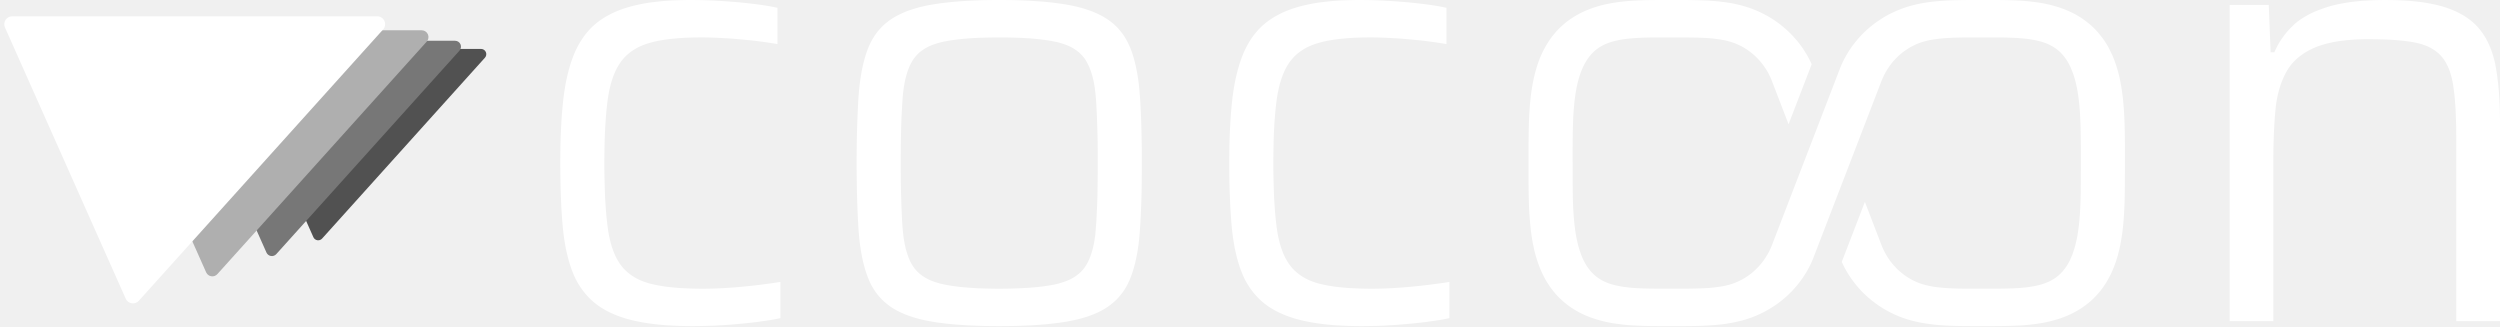
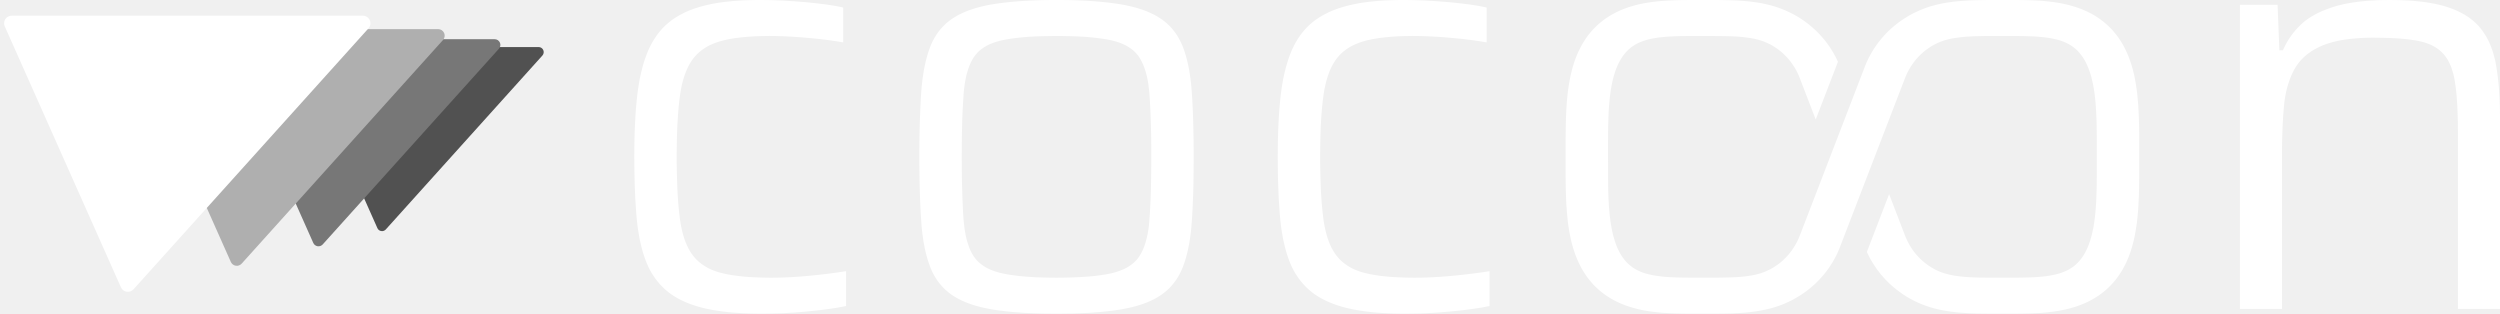
- <svg xmlns="http://www.w3.org/2000/svg" viewBox="-833.341 -518.000 4032.204 526.000">
-   <g transform="translate(277.386 -333.900) scale(0.637023)">
-     <path d="M -515.787 -142.888 A 13.333 13.333 0 0 0 -525.696 -165.143 L -1141.884 -165.143 A 13.333 13.333 0 0 0 -1154.064 -146.387 L -950.187 311.530 A 13.333 13.333 0 0 0 -928.098 315.029 Z" fill="#515151" />
-     <path d="M -580.261 -160.749 A 15.000 15.000 0 0 0 -591.408 -185.786 L -1284.619 -185.786 A 15.000 15.000 0 0 0 -1298.323 -164.685 L -1068.960 350.471 A 15.000 15.000 0 0 0 -1044.110 354.407 Z" fill="#777777" />
-     <path d="M -663.155 -183.713 A 17.143 17.143 0 0 0 -675.895 -212.327 L -1468.136 -212.327 A 17.143 17.143 0 0 0 -1483.797 -188.212 L -1221.669 400.539 A 17.143 17.143 0 0 0 -1193.268 405.037 Z" fill="#AFAFAF" />
-     <path d="M -773.681 -214.332 A 20.000 20.000 0 0 0 -788.544 -247.715 L -1712.826 -247.715 A 20.000 20.000 0 0 0 -1731.097 -219.580 L -1425.280 467.295 A 20.000 20.000 0 0 0 -1392.146 472.543 Z" fill="#FFFFFF" />
+ <svg xmlns="http://www.w3.org/2000/svg" viewBox="-993.316 -518.000 4192.179 526.000">
+   <g transform="translate(499.624 -333.900) scale(0.637023)">
+     <path d="M -915.787 -142.888 A 13.333 13.333 0 0 0 -925.696 -165.143 L -1541.884 -165.143 A 13.333 13.333 0 0 0 -1554.064 -146.387 L -1350.187 311.530 A 13.333 13.333 0 0 0 -1328.098 315.029 Z" fill="#515151" />
+     <path d="M -1030.261 -160.749 A 15.000 15.000 0 0 0 -1041.408 -185.786 L -1734.619 -185.786 A 15.000 15.000 0 0 0 -1748.323 -164.685 L -1518.960 350.471 A 15.000 15.000 0 0 0 -1494.110 354.407 Z" fill="#777777" />
+     <path d="M -1177.441 -183.713 A 17.143 17.143 0 0 0 -1190.180 -212.327 L -1982.422 -212.327 A 17.143 17.143 0 0 0 -1998.083 -188.212 L -1735.954 400.539 A 17.143 17.143 0 0 0 -1707.554 405.037 Z" fill="#AFAFAF" />
+     <path d="M -1373.681 -214.332 A 20.000 20.000 0 0 0 -1388.544 -247.715 L -2312.826 -247.715 A 20.000 20.000 0 0 0 -2331.097 -219.580 L -2025.280 467.295 A 20.000 20.000 0 0 0 -1992.146 472.543 Z" fill="#FFFFFF" />
  </g>
  <path d="M 283.7 8.0 L 273.6 7.9 L 263.8 7.7 L 254.3 7.3 L 245.1 6.8 L 236.2 6.2 L 227.6 5.4 L 219.3 4.4 L 211.3 3.3 L 203.6 2.1 L 196.2 0.7 L 189.1 -0.8 L 182.3 -2.5 L 175.8 -4.3 L 169.5 -6.3 L 163.4 -8.5 L 157.6 -10.8 L 152.0 -13.3 L 146.6 -15.9 L 141.5 -18.7 L 136.7 -21.6 L 132.0 -24.7 L 127.6 -28.0 L 123.5 -31.4 L 119.5 -35.0 L 115.8 -38.7 L 112.2 -42.6 L 108.8 -46.7 L 105.5 -51.0 L 102.5 -55.4 L 99.6 -59.9 L 96.9 -64.6 L 94.4 -69.5 L 92.1 -74.6 L 91.0 -77.2 L 88.9 -82.5 L 86.1 -90.7 L 84.3 -96.5 L 82.7 -102.4 L 80.5 -111.7 L 79.1 -118.0 L 77.4 -128.0 L 76.3 -134.8 L 75.4 -141.9 L 74.6 -149.1 L 73.6 -160.2 L 72.8 -171.8 L 72.0 -183.8 L 71.5 -196.3 L 71.0 -209.1 L 70.6 -226.9 L 70.4 -240.7 L 70.3 -255.0 L 70.4 -269.9 L 70.6 -284.4 L 71.0 -298.4 L 71.6 -311.8 L 72.3 -324.8 L 73.2 -337.2 L 74.3 -349.1 L 75.5 -360.5 L 76.5 -367.9 L 78.2 -378.6 L 79.4 -385.5 L 81.6 -395.5 L 84.0 -405.1 L 85.7 -411.3 L 87.6 -417.3 L 90.7 -425.9 L 94.0 -434.1 L 95.2 -436.7 L 97.7 -441.8 L 99.0 -444.3 L 101.8 -449.2 L 103.2 -451.5 L 106.2 -456.1 L 109.3 -460.5 L 112.6 -464.7 L 114.3 -466.7 L 117.8 -470.7 L 121.5 -474.4 L 123.4 -476.2 L 127.3 -479.6 L 129.4 -481.3 L 133.5 -484.5 L 135.7 -486.0 L 140.2 -489.0 L 144.9 -491.8 L 147.3 -493.1 L 152.3 -495.7 L 154.8 -497.0 L 160.1 -499.4 L 165.6 -501.6 L 171.3 -503.7 L 174.2 -504.6 L 180.2 -506.5 L 189.5 -509.0 L 199.4 -511.2 L 206.2 -512.5 L 213.4 -513.7 L 224.6 -515.1 L 236.3 -516.3 L 244.5 -516.9 L 252.9 -517.4 L 266.0 -517.8 L 275.0 -518.0 L 282.8 -518.0 L 292.2 -517.9 L 301.8 -517.7 L 318.1 -517.1 L 328.0 -516.5 L 338.0 -515.9 L 348.1 -515.1 L 358.4 -514.3 L 374.6 -512.6 L 383.8 -511.5 L 392.5 -510.4 L 406.0 -508.3 L 413.5 -506.9 L 420.6 -505.4 L 420.6 -446.9 L 409.1 -448.8 L 396.8 -450.6 L 380.8 -452.6 L 366.4 -454.0 L 348.5 -455.6 L 334.1 -456.5 L 320.3 -457.2 L 307.0 -457.6 L 296.8 -457.7 L 283.9 -457.5 L 271.7 -457.1 L 260.1 -456.3 L 249.2 -455.3 L 239.0 -454.0 L 229.4 -452.4 L 220.6 -450.5 L 215.1 -449.0 L 212.4 -448.2 L 207.2 -446.5 L 202.3 -444.6 L 197.6 -442.5 L 195.3 -441.4 L 193.1 -440.2 L 188.9 -437.7 L 184.9 -435.0 L 181.1 -432.1 L 179.3 -430.6 L 175.8 -427.4 L 172.6 -424.0 L 169.6 -420.4 L 168.2 -418.5 L 165.5 -414.6 L 164.2 -412.5 L 161.7 -408.2 L 159.4 -403.5 L 157.3 -398.7 L 156.3 -396.1 L 155.3 -393.5 L 153.5 -388.1 L 151.8 -382.4 L 150.3 -376.5 L 149.0 -370.3 L 148.4 -367.1 L 147.3 -360.5 L 145.9 -350.0 L 144.7 -338.8 L 143.7 -326.8 L 142.9 -314.1 L 142.4 -305.2 L 141.9 -291.2 L 141.6 -276.4 L 141.4 -260.9 L 141.4 -244.6 L 141.7 -228.8 L 142.1 -213.9 L 142.6 -199.7 L 143.4 -186.3 L 144.0 -177.9 L 144.7 -169.8 L 145.5 -162.1 L 146.8 -151.1 L 147.8 -144.3 L 149.0 -137.7 L 150.4 -131.4 L 151.9 -125.4 L 153.6 -119.6 L 155.5 -114.2 L 156.5 -111.6 L 158.6 -106.6 L 160.9 -101.8 L 163.4 -97.4 L 166.0 -93.2 L 168.8 -89.4 L 171.8 -85.7 L 175.0 -82.3 L 178.5 -79.1 L 182.2 -76.1 L 186.1 -73.3 L 190.2 -70.7 L 194.5 -68.3 L 199.1 -66.1 L 203.9 -64.2 L 208.9 -62.4 L 214.2 -60.8 L 219.6 -59.5 L 225.4 -58.2 L 231.5 -57.1 L 237.8 -56.1 L 244.5 -55.2 L 255.1 -54.1 L 262.5 -53.5 L 270.2 -53.1 L 282.3 -52.6 L 290.8 -52.4 L 299.6 -52.3 L 310.1 -52.4 L 321.0 -52.7 L 332.2 -53.2 L 343.6 -53.9 L 355.3 -54.8 L 367.3 -55.9 L 379.0 -57.1 L 392.9 -58.7 L 403.5 -60.1 L 413.6 -61.5 L 425.4 -63.3 L 425.4 -4.8 L 418.5 -3.5 L 411.2 -2.1 L 403.3 -0.9 L 395.0 0.3 L 386.2 1.5 L 376.9 2.6 L 367.1 3.6 L 356.9 4.6 L 346.6 5.5 L 336.5 6.2 L 319.7 7.2 L 303.2 7.7 L 293.4 7.9 L 283.7 8.0 Z M 778.3 8.0 L 767.1 7.9 L 756.3 7.8 L 745.8 7.5 L 735.7 7.1 L 725.9 6.7 L 711.8 5.7 L 702.9 5.0 L 694.2 4.1 L 686.0 3.1 L 678.1 2.1 L 670.5 0.9 L 663.2 -0.5 L 656.2 -1.9 L 649.5 -3.5 L 643.0 -5.3 L 636.8 -7.2 L 630.8 -9.3 L 625.2 -11.5 L 619.8 -13.9 L 614.6 -16.4 L 609.8 -19.1 L 605.1 -21.9 L 600.8 -24.9 L 596.7 -28.1 L 592.7 -31.5 L 589.0 -35.0 L 585.5 -38.8 L 582.1 -42.8 L 579.0 -46.9 L 576.1 -51.3 L 573.3 -55.8 L 570.8 -60.5 L 568.5 -65.5 L 566.4 -70.6 L 563.5 -78.7 L 561.7 -84.4 L 560.1 -90.3 L 558.5 -96.5 L 557.2 -102.8 L 555.3 -112.8 L 554.3 -119.8 L 553.3 -126.9 L 552.5 -134.3 L 551.8 -142.0 L 551.0 -153.9 L 550.3 -166.4 L 549.7 -179.6 L 549.2 -193.4 L 548.7 -212.7 L 548.5 -227.9 L 548.3 -243.8 L 548.3 -265.7 L 548.5 -286.7 L 548.8 -301.7 L 549.2 -316.1 L 549.9 -334.4 L 550.7 -351.6 L 551.5 -363.7 L 552.1 -371.5 L 553.3 -382.7 L 554.3 -389.9 L 555.9 -400.3 L 557.2 -406.9 L 559.3 -416.4 L 561.7 -425.3 L 564.4 -433.8 L 566.4 -439.1 L 567.4 -441.7 L 568.5 -444.3 L 570.8 -449.2 L 573.3 -453.9 L 574.7 -456.2 L 577.5 -460.7 L 579.0 -462.8 L 582.1 -467.0 L 583.8 -469.0 L 587.2 -472.8 L 589.0 -474.7 L 592.7 -478.3 L 594.7 -480.0 L 596.7 -481.6 L 600.8 -484.8 L 602.9 -486.3 L 607.4 -489.2 L 612.2 -492.0 L 614.6 -493.3 L 619.8 -495.8 L 622.4 -497.0 L 628.0 -499.4 L 630.8 -500.5 L 633.8 -501.5 L 639.9 -503.5 L 643.0 -504.5 L 649.5 -506.3 L 652.8 -507.1 L 659.7 -508.7 L 666.8 -510.1 L 674.2 -511.3 L 682.0 -512.5 L 690.1 -513.5 L 702.9 -514.9 L 716.4 -516.0 L 725.9 -516.6 L 735.7 -517.1 L 751.0 -517.7 L 761.7 -517.9 L 772.7 -518.0 L 784.0 -518.0 L 795.0 -517.9 L 805.6 -517.7 L 815.9 -517.3 L 825.9 -516.9 L 835.6 -516.3 L 849.4 -515.3 L 862.4 -514.0 L 870.7 -513.0 L 878.6 -511.9 L 886.2 -510.7 L 893.4 -509.4 L 900.4 -507.9 L 903.8 -507.1 L 910.5 -505.4 L 913.7 -504.5 L 919.9 -502.5 L 922.9 -501.5 L 928.7 -499.4 L 934.2 -497.0 L 936.9 -495.8 L 942.0 -493.3 L 944.5 -492.0 L 949.2 -489.2 L 953.7 -486.3 L 955.9 -484.8 L 960.0 -481.6 L 962.0 -480.0 L 963.9 -478.3 L 967.7 -474.7 L 969.5 -472.8 L 972.9 -469.0 L 976.1 -464.9 L 977.7 -462.8 L 980.6 -458.5 L 982.0 -456.2 L 983.3 -453.9 L 985.8 -449.2 L 987.0 -446.7 L 989.3 -441.7 L 990.3 -439.1 L 992.3 -433.8 L 995.0 -425.3 L 996.6 -419.4 L 998.1 -413.3 L 999.5 -406.9 L 1000.8 -400.3 L 1001.9 -393.4 L 1002.9 -386.3 L 1003.8 -379.0 L 1004.5 -371.5 L 1005.1 -363.7 L 1005.7 -355.7 L 1006.8 -334.4 L 1007.3 -320.8 L 1007.7 -306.6 L 1008.2 -281.5 L 1008.3 -265.7 L 1008.3 -249.2 L 1008.1 -222.8 L 1007.9 -207.8 L 1007.5 -193.4 L 1006.6 -170.7 L 1005.9 -158.0 L 1005.1 -145.9 L 1004.5 -138.1 L 1003.8 -130.6 L 1002.9 -123.3 L 1001.9 -116.3 L 1000.8 -109.4 L 999.5 -102.8 L 997.4 -93.3 L 995.8 -87.3 L 993.2 -78.7 L 990.3 -70.6 L 988.2 -65.5 L 987.0 -63.0 L 984.6 -58.1 L 982.0 -53.5 L 979.2 -49.1 L 976.1 -44.8 L 974.5 -42.8 L 971.2 -38.8 L 967.7 -35.0 L 965.8 -33.2 L 962.0 -29.8 L 957.9 -26.5 L 953.7 -23.4 L 949.2 -20.5 L 946.9 -19.1 L 942.0 -16.4 L 936.9 -13.9 L 931.5 -11.5 L 925.8 -9.3 L 919.9 -7.2 L 916.8 -6.3 L 910.5 -4.4 L 903.8 -2.7 L 897.0 -1.2 L 893.4 -0.5 L 886.2 0.9 L 874.7 2.6 L 866.6 3.6 L 853.8 5.0 L 844.9 5.7 L 830.8 6.7 L 821.0 7.1 L 805.6 7.7 L 789.5 7.9 L 778.3 8.0 Z M 778.2 -52.3 L 788.4 -52.4 L 798.2 -52.6 L 807.5 -52.9 L 816.5 -53.3 L 825.0 -53.8 L 833.2 -54.4 L 840.9 -55.1 L 848.2 -56.0 L 855.2 -57.0 L 861.7 -58.0 L 867.8 -59.2 L 873.5 -60.5 L 878.9 -62.1 L 884.0 -63.8 L 888.8 -65.7 L 891.2 -66.7 L 895.6 -68.9 L 899.7 -71.3 L 903.5 -74.0 L 905.3 -75.4 L 907.1 -76.8 L 910.3 -79.8 L 913.3 -83.0 L 916.0 -86.5 L 917.2 -88.3 L 919.5 -92.0 L 921.7 -96.1 L 923.7 -100.5 L 925.5 -105.1 L 927.2 -110.1 L 928.7 -115.3 L 930.1 -120.9 L 931.3 -126.7 L 931.8 -129.7 L 932.3 -132.8 L 933.2 -139.2 L 934.1 -149.4 L 935.1 -164.2 L 936.1 -184.7 L 936.7 -202.8 L 937.0 -222.5 L 937.2 -243.6 L 937.2 -271.3 L 937.0 -292.1 L 936.5 -311.4 L 935.9 -329.2 L 934.9 -349.3 L 933.9 -363.7 L 932.7 -373.7 L 932.3 -376.9 L 931.3 -383.0 L 930.1 -388.9 L 929.4 -391.7 L 928.0 -397.1 L 926.4 -402.3 L 925.5 -404.7 L 923.7 -409.4 L 922.7 -411.6 L 920.6 -415.9 L 918.4 -419.9 L 916.0 -423.6 L 914.7 -425.3 L 911.8 -428.7 L 910.3 -430.3 L 907.1 -433.4 L 903.5 -436.2 L 899.7 -438.8 L 895.6 -441.3 L 893.4 -442.4 L 888.9 -444.5 L 884.0 -446.4 L 878.9 -448.1 L 873.5 -449.6 L 870.7 -450.3 L 861.7 -452.1 L 851.8 -453.6 L 841.0 -454.9 L 829.2 -456.0 L 816.5 -456.8 L 802.9 -457.3 L 788.4 -457.6 L 773.1 -457.6 L 758.5 -457.4 L 744.7 -457.0 L 731.8 -456.3 L 719.8 -455.3 L 708.7 -454.1 L 698.4 -452.6 L 689.1 -450.9 L 683.4 -449.6 L 677.9 -448.1 L 672.8 -446.4 L 667.9 -444.5 L 663.3 -442.4 L 661.2 -441.3 L 657.0 -438.8 L 653.2 -436.2 L 649.6 -433.4 L 646.3 -430.3 L 643.4 -427.0 L 640.7 -423.6 L 638.2 -419.9 L 637.1 -417.9 L 634.9 -413.8 L 633.9 -411.6 L 632.0 -407.1 L 630.3 -402.3 L 628.7 -397.1 L 627.2 -391.7 L 626.0 -386.0 L 624.9 -380.0 L 623.9 -373.7 L 623.1 -367.1 L 622.5 -360.2 L 621.8 -349.3 L 620.7 -329.2 L 620.2 -316.0 L 619.9 -301.9 L 619.6 -287.0 L 619.5 -271.3 L 619.4 -254.7 L 619.5 -238.2 L 619.6 -222.5 L 619.9 -207.6 L 620.6 -184.7 L 621.5 -164.2 L 622.2 -153.0 L 622.8 -145.9 L 623.9 -136.0 L 624.9 -129.7 L 626.0 -123.7 L 627.2 -118.1 L 627.9 -115.3 L 628.7 -112.7 L 630.3 -107.6 L 632.0 -102.8 L 633.9 -98.3 L 634.9 -96.1 L 637.1 -92.0 L 639.4 -88.3 L 640.7 -86.5 L 642.0 -84.7 L 644.8 -81.4 L 647.9 -78.3 L 649.6 -76.8 L 651.4 -75.4 L 655.1 -72.6 L 659.1 -70.1 L 661.2 -68.9 L 665.6 -66.7 L 667.9 -65.7 L 670.3 -64.7 L 675.4 -62.9 L 680.7 -61.3 L 683.4 -60.5 L 686.3 -59.9 L 692.2 -58.6 L 698.5 -57.5 L 705.2 -56.5 L 716.1 -55.1 L 727.8 -54.1 L 736.1 -53.5 L 744.7 -53.0 L 758.5 -52.6 L 768.2 -52.4 L 778.2 -52.3 Z M 1362.7 8.0 L 1352.6 7.9 L 1342.8 7.7 L 1333.3 7.3 L 1324.1 6.8 L 1315.2 6.2 L 1306.6 5.4 L 1298.3 4.4 L 1290.3 3.3 L 1282.6 2.1 L 1275.2 0.7 L 1268.1 -0.8 L 1261.3 -2.5 L 1254.8 -4.3 L 1248.5 -6.3 L 1242.4 -8.5 L 1236.6 -10.8 L 1231.0 -13.3 L 1225.6 -15.9 L 1220.5 -18.7 L 1215.7 -21.6 L 1211.0 -24.7 L 1206.6 -28.0 L 1202.5 -31.4 L 1198.5 -35.0 L 1194.8 -38.7 L 1191.2 -42.6 L 1187.8 -46.7 L 1184.5 -51.0 L 1181.5 -55.4 L 1178.6 -59.9 L 1175.9 -64.6 L 1173.4 -69.5 L 1171.1 -74.6 L 1170.0 -77.2 L 1167.9 -82.5 L 1166.0 -87.9 L 1163.3 -96.5 L 1161.7 -102.4 L 1159.5 -111.7 L 1158.1 -118.0 L 1156.4 -128.0 L 1155.3 -134.8 L 1154.4 -141.9 L 1153.6 -149.1 L 1152.6 -160.2 L 1151.8 -171.8 L 1151.0 -183.8 L 1150.5 -196.3 L 1150.0 -209.1 L 1149.6 -222.4 L 1149.4 -240.7 L 1149.3 -255.0 L 1149.4 -269.9 L 1149.6 -284.4 L 1150.0 -298.4 L 1150.6 -311.8 L 1151.3 -324.8 L 1152.2 -337.2 L 1153.3 -349.1 L 1154.5 -360.5 L 1155.5 -367.9 L 1156.6 -375.1 L 1158.4 -385.5 L 1160.6 -395.5 L 1163.0 -405.1 L 1165.7 -414.3 L 1167.6 -420.2 L 1169.7 -425.9 L 1173.0 -434.1 L 1175.5 -439.3 L 1176.7 -441.8 L 1179.4 -446.8 L 1182.2 -451.5 L 1183.7 -453.9 L 1186.7 -458.3 L 1188.3 -460.5 L 1191.6 -464.7 L 1193.3 -466.7 L 1196.8 -470.7 L 1200.5 -474.4 L 1202.4 -476.2 L 1206.3 -479.6 L 1208.4 -481.3 L 1212.5 -484.5 L 1214.7 -486.0 L 1219.2 -489.0 L 1223.9 -491.8 L 1226.3 -493.1 L 1231.3 -495.7 L 1233.8 -497.0 L 1239.1 -499.4 L 1244.6 -501.6 L 1250.3 -503.7 L 1253.2 -504.6 L 1259.2 -506.5 L 1268.5 -509.0 L 1278.4 -511.2 L 1285.2 -512.5 L 1292.4 -513.7 L 1303.6 -515.1 L 1315.3 -516.3 L 1323.5 -516.9 L 1331.9 -517.4 L 1345.0 -517.8 L 1354.0 -518.0 L 1361.8 -518.0 L 1371.2 -517.9 L 1380.8 -517.7 L 1397.1 -517.1 L 1407.0 -516.5 L 1417.0 -515.9 L 1427.1 -515.1 L 1437.4 -514.3 L 1453.6 -512.6 L 1462.8 -511.5 L 1471.5 -510.4 L 1485.0 -508.3 L 1492.5 -506.9 L 1499.6 -505.4 L 1499.6 -446.9 L 1488.1 -448.8 L 1475.8 -450.6 L 1459.8 -452.6 L 1445.4 -454.0 L 1427.5 -455.6 L 1413.1 -456.5 L 1399.3 -457.2 L 1386.0 -457.6 L 1375.8 -457.7 L 1362.9 -457.5 L 1350.7 -457.1 L 1339.1 -456.3 L 1328.2 -455.3 L 1318.0 -454.0 L 1308.4 -452.4 L 1299.6 -450.5 L 1294.1 -449.0 L 1291.4 -448.2 L 1286.2 -446.5 L 1281.3 -444.6 L 1276.6 -442.5 L 1274.3 -441.4 L 1272.1 -440.2 L 1267.9 -437.7 L 1263.9 -435.0 L 1260.1 -432.1 L 1258.3 -430.6 L 1254.8 -427.4 L 1251.6 -424.0 L 1248.6 -420.4 L 1247.2 -418.5 L 1245.8 -416.6 L 1243.2 -412.5 L 1240.7 -408.2 L 1238.4 -403.5 L 1236.3 -398.7 L 1235.3 -396.1 L 1233.4 -390.9 L 1231.7 -385.3 L 1230.8 -382.4 L 1230.1 -379.5 L 1228.7 -373.4 L 1227.4 -367.1 L 1226.3 -360.5 L 1224.9 -350.0 L 1223.7 -338.8 L 1222.7 -326.8 L 1222.1 -318.4 L 1221.4 -305.2 L 1220.9 -291.2 L 1220.6 -276.4 L 1220.4 -260.9 L 1220.4 -244.6 L 1220.7 -228.8 L 1221.1 -213.9 L 1221.6 -199.7 L 1222.4 -186.3 L 1223.0 -177.9 L 1223.7 -169.8 L 1224.5 -162.1 L 1225.8 -151.1 L 1226.8 -144.3 L 1228.0 -137.7 L 1229.4 -131.4 L 1230.9 -125.4 L 1232.6 -119.6 L 1234.5 -114.2 L 1236.5 -109.0 L 1238.7 -104.2 L 1239.9 -101.8 L 1242.4 -97.4 L 1245.0 -93.2 L 1247.8 -89.4 L 1250.8 -85.7 L 1254.0 -82.3 L 1257.5 -79.1 L 1261.2 -76.1 L 1265.1 -73.3 L 1269.2 -70.7 L 1273.5 -68.3 L 1278.1 -66.1 L 1282.9 -64.2 L 1287.9 -62.4 L 1293.2 -60.8 L 1298.6 -59.5 L 1304.4 -58.2 L 1310.5 -57.1 L 1316.8 -56.1 L 1323.5 -55.2 L 1334.1 -54.1 L 1341.5 -53.5 L 1349.2 -53.1 L 1361.3 -52.6 L 1369.8 -52.4 L 1378.6 -52.3 L 1389.1 -52.4 L 1400.0 -52.7 L 1411.2 -53.2 L 1422.6 -53.9 L 1434.3 -54.8 L 1446.3 -55.9 L 1458.0 -57.1 L 1469.2 -58.4 L 1482.5 -60.1 L 1495.0 -61.8 L 1504.4 -63.3 L 1504.4 -4.8 L 1497.5 -3.5 L 1490.2 -2.1 L 1482.3 -0.9 L 1474.0 0.3 L 1465.2 1.5 L 1455.9 2.6 L 1446.1 3.6 L 1435.9 4.6 L 1418.8 6.0 L 1408.7 6.6 L 1398.7 7.2 L 1388.8 7.6 L 1378.9 7.8 L 1362.7 8.0 Z M 2051.4 -317.6 L 2023.6 -389.8 L 2021.5 -394.5 L 2019.0 -399.6 L 2016.5 -404.0 L 2013.4 -408.8 L 2011.2 -412.0 L 2008.8 -415.2 L 2006.4 -418.2 L 2003.5 -421.5 L 2000.8 -424.3 L 1997.7 -427.4 L 1994.9 -429.9 L 1991.5 -432.7 L 1988.6 -435.0 L 1985.1 -437.5 L 1982.0 -439.5 L 1978.4 -441.7 L 1975.2 -443.5 L 1971.4 -445.3 L 1967.6 -447.0 L 1964.0 -448.5 L 1959.3 -450.1 L 1954.1 -451.6 L 1948.8 -452.9 L 1942.9 -454.0 L 1936.9 -454.9 L 1930.1 -455.8 L 1923.2 -456.4 L 1915.3 -456.9 L 1904.9 -457.3 L 1892.9 -457.5 L 1879.2 -457.6 L 1852.0 -457.6 L 1836.6 -457.6 L 1825.5 -457.5 L 1815.7 -457.2 L 1807.6 -456.8 L 1801.3 -456.4 L 1795.7 -455.9 L 1789.9 -455.3 L 1784.7 -454.6 L 1779.9 -453.8 L 1775.1 -452.8 L 1770.6 -451.8 L 1766.2 -450.6 L 1762.0 -449.2 L 1758.3 -447.8 L 1754.7 -446.3 L 1751.2 -444.5 L 1748.1 -442.8 L 1744.9 -440.7 L 1741.9 -438.6 L 1739.0 -436.2 L 1736.1 -433.5 L 1733.2 -430.5 L 1730.4 -427.2 L 1727.7 -423.6 L 1725.2 -419.7 L 1722.9 -415.8 L 1720.7 -411.6 L 1718.6 -407.0 L 1716.7 -402.4 L 1715.0 -397.6 L 1713.4 -392.4 L 1711.8 -386.8 L 1710.4 -380.9 L 1709.2 -375.1 L 1708.1 -368.9 L 1707.1 -362.3 L 1706.3 -355.9 L 1705.7 -349.9 L 1705.1 -343.4 L 1704.6 -336.5 L 1704.1 -328.9 L 1703.8 -320.7 L 1703.3 -303.5 L 1703.2 -291.0 L 1703.1 -276.1 L 1703.2 -222.7 L 1703.4 -201.1 L 1703.7 -191.5 L 1704.0 -183.0 L 1704.8 -170.0 L 1705.9 -157.8 L 1707.2 -147.0 L 1708.0 -141.7 L 1708.9 -136.7 L 1709.8 -132.0 L 1710.8 -127.5 L 1711.8 -123.2 L 1713.1 -118.6 L 1714.4 -114.3 L 1715.8 -110.2 L 1717.2 -106.3 L 1718.7 -102.6 L 1720.3 -99.2 L 1722.1 -95.6 L 1723.8 -92.5 L 1725.7 -89.3 L 1727.7 -86.4 L 1729.8 -83.6 L 1731.9 -81.0 L 1734.3 -78.3 L 1736.5 -76.1 L 1739.0 -73.8 L 1741.7 -71.6 L 1744.4 -69.6 L 1747.3 -67.7 L 1750.0 -66.1 L 1753.2 -64.5 L 1756.3 -63.0 L 1761.3 -61.0 L 1766.5 -59.3 L 1771.9 -57.9 L 1777.9 -56.6 L 1784.1 -55.5 L 1791.1 -54.6 L 1798.4 -53.8 L 1806.0 -53.3 L 1816.7 -52.8 L 1829.3 -52.5 L 1844.1 -52.4 L 1870.8 -52.4 L 1886.9 -52.4 L 1899.4 -52.6 L 1909.9 -52.9 L 1918.6 -53.3 L 1924.7 -53.7 L 1930.8 -54.3 L 1936.3 -55.0 L 1941.9 -55.8 L 1946.9 -56.7 L 1951.5 -57.7 L 1956.2 -58.9 L 1960.4 -60.2 L 1964.3 -61.6 L 1968.6 -63.4 L 1972.8 -65.4 L 1977.0 -67.5 L 1981.1 -69.9 L 1984.6 -72.2 L 1988.6 -75.0 L 1992.0 -77.6 L 1994.5 -79.7 L 1996.9 -81.9 L 2001.2 -86.1 L 2003.5 -88.5 L 2005.7 -91.0 L 2009.5 -95.7 L 2011.5 -98.4 L 2013.4 -101.2 L 2016.7 -106.4 L 2019.8 -111.9 L 2022.5 -117.6 L 2024.7 -122.9 L 2134.6 -408.3 L 2136.9 -413.8 L 2139.1 -418.5 L 2141.4 -423.1 L 2143.9 -427.6 L 2146.5 -432.1 L 2149.2 -436.5 L 2152.1 -440.8 L 2155.1 -445.0 L 2158.9 -449.9 L 2162.2 -453.9 L 2165.6 -457.8 L 2169.2 -461.7 L 2173.6 -466.1 L 2177.5 -469.7 L 2181.4 -473.2 L 2185.6 -476.6 L 2190.5 -480.4 L 2194.8 -483.5 L 2199.3 -486.5 L 2203.9 -489.4 L 2208.5 -492.2 L 2213.3 -494.8 L 2218.2 -497.2 L 2223.1 -499.5 L 2228.2 -501.7 L 2233.0 -503.6 L 2238.3 -505.5 L 2243.1 -507.1 L 2248.7 -508.7 L 2253.7 -510.0 L 2259.6 -511.4 L 2264.9 -512.5 L 2271.2 -513.6 L 2276.9 -514.4 L 2282.8 -515.2 L 2288.9 -515.8 L 2295.3 -516.4 L 2302.1 -516.9 L 2309.4 -517.3 L 2317.3 -517.6 L 2327.5 -517.8 L 2340.3 -518.0 L 2386.3 -518.0 L 2397.9 -517.9 L 2407.2 -517.7 L 2415.5 -517.4 L 2424.0 -517.0 L 2431.8 -516.5 L 2440.1 -515.7 L 2447.8 -514.8 L 2455.2 -513.8 L 2461.6 -512.7 L 2468.4 -511.3 L 2475.0 -509.8 L 2481.4 -508.0 L 2488.3 -505.9 L 2495.0 -503.5 L 2501.4 -500.9 L 2507.6 -498.1 L 2513.6 -495.1 L 2519.3 -491.8 L 2524.8 -488.3 L 2530.1 -484.5 L 2535.1 -480.6 L 2539.9 -476.5 L 2544.5 -472.1 L 2549.2 -467.2 L 2553.2 -462.4 L 2557.4 -457.1 L 2561.0 -452.0 L 2564.7 -446.2 L 2567.8 -440.8 L 2570.9 -434.6 L 2573.9 -428.2 L 2576.6 -421.6 L 2578.8 -415.4 L 2581.1 -408.4 L 2583.2 -401.1 L 2585.1 -393.5 L 2586.7 -385.5 L 2588.2 -377.2 L 2589.5 -368.5 L 2590.6 -360.1 L 2591.4 -351.3 L 2592.2 -341.8 L 2592.8 -331.5 L 2593.3 -320.2 L 2593.7 -304.4 L 2593.9 -285.6 L 2593.9 -243.7 L 2593.8 -218.6 L 2593.6 -202.8 L 2593.3 -189.8 L 2592.7 -177.4 L 2592.1 -166.3 L 2591.1 -155.1 L 2589.9 -144.0 L 2588.3 -133.5 L 2586.6 -123.7 L 2584.6 -114.4 L 2582.3 -105.6 L 2580.9 -101.0 L 2579.5 -96.5 L 2576.6 -88.4 L 2574.1 -82.4 L 2571.8 -77.1 L 2569.2 -72.0 L 2566.5 -67.0 L 2563.7 -62.2 L 2560.6 -57.5 L 2557.4 -52.9 L 2554.0 -48.5 L 2550.4 -44.2 L 2546.6 -40.1 L 2542.7 -36.1 L 2539.0 -32.7 L 2534.6 -29.0 L 2530.1 -25.5 L 2525.4 -22.1 L 2521.0 -19.3 L 2515.9 -16.2 L 2511.2 -13.7 L 2505.8 -11.0 L 2500.8 -8.8 L 2495.0 -6.5 L 2489.7 -4.5 L 2484.2 -2.8 L 2478.6 -1.2 L 2472.1 0.5 L 2466.2 1.8 L 2460.0 3.0 L 2453.6 4.0 L 2446.1 5.0 L 2439.2 5.8 L 2431.8 6.5 L 2424.0 7.0 L 2414.3 7.4 L 2404.7 7.7 L 2393.3 7.9 L 2379.7 8.0 L 2348.9 8.0 L 2335.0 7.9 L 2321.0 7.7 L 2309.4 7.3 L 2301.1 6.8 L 2292.5 6.2 L 2285.4 5.5 L 2277.7 4.5 L 2270.4 3.4 L 2263.4 2.2 L 2256.6 0.7 L 2250.1 -0.9 L 2243.1 -2.9 L 2235.6 -5.4 L 2229.0 -7.9 L 2222.3 -10.8 L 2215.7 -14.0 L 2209.3 -17.4 L 2203.1 -21.0 L 2197.1 -24.9 L 2191.2 -29.1 L 2185.6 -33.4 L 2180.1 -38.0 L 2174.9 -42.7 L 2169.8 -47.7 L 2165.1 -52.8 L 2160.5 -58.1 L 2155.7 -64.3 L 2153.1 -67.8 L 2150.7 -71.4 L 2148.3 -75.0 L 2145.6 -79.4 L 2143.4 -83.2 L 2141.0 -87.7 L 2139.1 -91.5 L 2137.2 -95.6 L 2174.5 -192.4 L 2201.2 -122.9 L 2202.7 -119.1 L 2205.4 -113.4 L 2208.3 -107.9 L 2211.5 -102.6 L 2215.0 -97.5 L 2217.7 -94.0 L 2220.6 -90.5 L 2223.6 -87.3 L 2227.0 -83.7 L 2230.2 -80.8 L 2233.5 -78.0 L 2236.9 -75.3 L 2240.8 -72.5 L 2244.4 -70.2 L 2248.5 -67.8 L 2252.1 -65.8 L 2256.4 -63.8 L 2260.6 -62.0 L 2264.4 -60.6 L 2268.5 -59.3 L 2273.1 -58.1 L 2279.0 -56.7 L 2285.6 -55.5 L 2292.6 -54.6 L 2300.5 -53.8 L 2308.9 -53.2 L 2317.9 -52.8 L 2327.7 -52.5 L 2340.8 -52.4 L 2389.3 -52.4 L 2401.6 -52.6 L 2413.0 -52.9 L 2423.9 -53.5 L 2433.5 -54.4 L 2437.8 -54.9 L 2442.3 -55.6 L 2446.5 -56.3 L 2450.4 -57.1 L 2456.1 -58.4 L 2461.3 -59.9 L 2466.3 -61.7 L 2471.2 -63.7 L 2475.6 -66.0 L 2479.7 -68.4 L 2483.5 -71.0 L 2487.1 -74.0 L 2490.5 -77.2 L 2493.8 -80.7 L 2496.9 -84.7 L 2499.8 -88.7 L 2502.5 -93.2 L 2505.1 -98.1 L 2507.3 -103.0 L 2509.5 -108.4 L 2511.8 -115.2 L 2513.8 -122.1 L 2515.6 -129.7 L 2517.2 -137.3 L 2518.5 -145.7 L 2519.7 -154.8 L 2520.6 -164.1 L 2521.4 -174.4 L 2521.9 -184.1 L 2522.3 -195.0 L 2522.6 -206.5 L 2522.7 -220.8 L 2522.8 -243.7 L 2522.8 -283.2 L 2522.6 -299.1 L 2522.4 -312.6 L 2522.0 -322.8 L 2521.6 -331.9 L 2521.1 -340.0 L 2520.4 -348.3 L 2519.6 -355.9 L 2518.7 -363.0 L 2517.7 -369.5 L 2516.5 -376.3 L 2515.1 -382.5 L 2513.7 -388.4 L 2512.1 -393.8 L 2510.3 -399.4 L 2508.3 -404.5 L 2506.3 -409.3 L 2504.0 -414.1 L 2501.5 -418.5 L 2499.4 -421.9 L 2496.9 -425.3 L 2494.4 -428.5 L 2491.8 -431.5 L 2489.2 -434.2 L 2486.2 -436.8 L 2483.0 -439.3 L 2479.9 -441.4 L 2476.7 -443.4 L 2473.3 -445.2 L 2469.6 -447.0 L 2465.6 -448.6 L 2461.3 -450.1 L 2456.9 -451.4 L 2452.2 -452.5 L 2447.5 -453.5 L 2442.8 -454.3 L 2437.8 -455.1 L 2432.2 -455.7 L 2426.8 -456.2 L 2420.7 -456.7 L 2414.9 -457.0 L 2400.4 -457.5 L 2389.3 -457.6 L 2377.0 -457.6 L 2349.1 -457.6 L 2334.4 -457.6 L 2325.4 -457.4 L 2316.9 -457.2 L 2309.8 -456.8 L 2302.7 -456.4 L 2293.8 -455.5 L 2286.2 -454.5 L 2279.0 -453.3 L 2272.6 -451.8 L 2266.6 -450.1 L 2263.7 -449.1 L 2260.9 -448.1 L 2257.8 -446.8 L 2254.9 -445.5 L 2249.4 -442.7 L 2246.2 -440.9 L 2243.5 -439.2 L 2238.2 -435.6 L 2235.2 -433.4 L 2232.7 -431.3 L 2230.2 -429.2 L 2227.8 -427.0 L 2225.1 -424.3 L 2222.8 -421.9 L 2220.6 -419.5 L 2218.4 -416.9 L 2216.4 -414.3 L 2214.4 -411.6 L 2212.5 -408.8 L 2210.6 -406.0 L 2208.0 -401.6 L 2205.6 -397.1 L 2203.4 -392.4 L 2201.4 -387.7 L 2092.2 -104.1 L 2090.0 -98.6 L 2087.6 -93.1 L 2084.9 -87.7 L 2082.5 -83.2 L 2079.9 -78.7 L 2077.1 -74.3 L 2074.3 -69.9 L 2071.3 -65.7 L 2068.1 -61.5 L 2064.8 -57.4 L 2060.8 -52.8 L 2057.3 -48.9 L 2053.6 -45.2 L 2049.8 -41.5 L 2045.8 -38.0 L 2041.7 -34.5 L 2037.6 -31.2 L 2033.3 -28.0 L 2026.6 -23.5 L 2019.7 -19.2 L 2012.6 -15.2 L 2006.1 -12.0 L 1998.6 -8.6 L 1990.9 -5.6 L 1983.5 -3.1 L 1975.8 -0.9 L 1967.8 1.0 L 1959.4 2.7 L 1950.7 4.2 L 1942.3 5.3 L 1932.4 6.3 L 1922.8 6.9 L 1912.1 7.5 L 1899.7 7.8 L 1881.7 8.0 L 1846.2 8.0 L 1829.5 7.9 L 1817.4 7.6 L 1805.0 7.1 L 1794.1 6.5 L 1783.2 5.4 L 1773.1 4.1 L 1768.3 3.4 L 1762.8 2.4 L 1757.5 1.3 L 1752.3 0.1 L 1748.0 -1.0 L 1743.1 -2.4 L 1738.3 -3.9 L 1733.6 -5.5 L 1729.6 -7.0 L 1725.1 -8.8 L 1720.8 -10.7 L 1716.5 -12.8 L 1712.9 -14.6 L 1708.9 -16.9 L 1704.9 -19.3 L 1701.1 -21.7 L 1697.4 -24.3 L 1693.3 -27.4 L 1689.3 -30.6 L 1685.5 -34.0 L 1682.3 -37.0 L 1678.8 -40.5 L 1675.5 -44.2 L 1672.3 -48.0 L 1669.2 -51.9 L 1666.3 -56.0 L 1663.6 -60.1 L 1660.9 -64.3 L 1658.4 -68.7 L 1656.1 -73.1 L 1653.9 -77.7 L 1651.5 -82.9 L 1649.6 -87.7 L 1647.7 -92.7 L 1646.0 -97.7 L 1644.4 -102.9 L 1642.7 -108.9 L 1641.3 -114.4 L 1640.1 -120.1 L 1638.9 -125.9 L 1637.8 -132.0 L 1636.8 -138.3 L 1635.9 -144.8 L 1635.2 -151.6 L 1634.5 -158.7 L 1633.9 -166.3 L 1633.3 -174.3 L 1632.9 -181.7 L 1632.6 -191.0 L 1632.3 -201.4 L 1632.1 -213.4 L 1632.0 -226.5 L 1632.0 -283.5 L 1632.2 -299.8 L 1632.4 -312.7 L 1632.7 -322.6 L 1633.1 -331.5 L 1633.6 -339.8 L 1634.2 -348.5 L 1634.9 -355.8 L 1635.7 -363.5 L 1636.7 -370.9 L 1637.8 -378.0 L 1639.2 -385.5 L 1640.7 -392.8 L 1642.4 -399.7 L 1644.2 -406.4 L 1646.4 -413.5 L 1648.6 -419.8 L 1651.0 -425.9 L 1653.6 -431.7 L 1656.4 -437.4 L 1659.4 -443.0 L 1662.6 -448.3 L 1666.0 -453.5 L 1669.6 -458.6 L 1673.1 -462.9 L 1677.1 -467.6 L 1681.0 -471.7 L 1685.5 -476.0 L 1689.8 -479.8 L 1694.3 -483.4 L 1698.9 -486.8 L 1703.8 -490.0 L 1708.9 -493.1 L 1714.1 -496.0 L 1719.5 -498.7 L 1725.1 -501.2 L 1730.9 -503.5 L 1736.9 -505.7 L 1743.1 -507.6 L 1749.4 -509.4 L 1756.0 -511.0 L 1762.8 -512.4 L 1769.9 -513.6 L 1777.2 -514.7 L 1785.0 -515.6 L 1793.2 -516.4 L 1800.9 -516.9 L 1809.3 -517.3 L 1818.7 -517.7 L 1829.5 -517.9 L 1841.7 -518.0 L 1885.6 -518.0 L 1898.4 -517.8 L 1909.8 -517.5 L 1920.7 -517.1 L 1930.6 -516.4 L 1939.6 -515.6 L 1949.0 -514.4 L 1954.7 -513.6 L 1961.0 -512.5 L 1966.3 -511.4 L 1972.2 -510.0 L 1977.2 -508.7 L 1982.8 -507.1 L 1988.3 -505.3 L 1993.5 -503.4 L 1999.4 -501.0 L 2004.4 -498.8 L 2009.4 -496.4 L 2014.2 -493.9 L 2018.9 -491.3 L 2023.6 -488.5 L 2028.1 -485.6 L 2033.3 -482.0 L 2037.6 -478.8 L 2041.7 -475.5 L 2045.8 -472.0 L 2050.4 -467.9 L 2054.2 -464.2 L 2057.9 -460.4 L 2061.4 -456.5 L 2065.4 -451.9 L 2068.7 -447.8 L 2072.3 -442.9 L 2075.3 -438.6 L 2078.5 -433.5 L 2081.2 -429.1 L 2084.1 -423.8 L 2086.4 -419.2 L 2088.7 -414.4 Z M 2762.8 -0.0 L 2762.8 -510.0 L 2825.9 -510.0 L 2828.9 -433.7 L 2834.9 -433.7 L 2836.8 -437.9 L 2839.9 -444.1 L 2843.3 -450.1 L 2845.8 -454.0 L 2849.8 -459.6 L 2852.6 -463.3 L 2855.5 -466.8 L 2860.2 -472.0 L 2865.3 -477.0 L 2868.8 -480.3 L 2872.6 -483.4 L 2876.7 -486.3 L 2881.0 -489.2 L 2885.6 -491.9 L 2890.4 -494.6 L 2895.4 -497.1 L 2900.7 -499.5 L 2906.2 -501.7 L 2915.0 -504.9 L 2921.1 -506.9 L 2927.5 -508.8 L 2934.3 -510.4 L 2937.7 -511.2 L 2945.0 -512.6 L 2952.5 -513.9 L 2960.4 -515.0 L 2968.6 -515.9 L 2977.1 -516.7 L 2985.9 -517.2 L 2995.1 -517.7 L 3004.6 -517.9 L 3014.4 -518.0 L 3029.6 -517.8 L 3039.4 -517.4 L 3048.7 -516.9 L 3053.3 -516.6 L 3062.1 -515.7 L 3070.6 -514.8 L 3078.7 -513.6 L 3086.5 -512.2 L 3093.9 -510.7 L 3100.9 -509.0 L 3104.3 -508.1 L 3110.8 -506.1 L 3117.1 -503.9 L 3123.0 -501.6 L 3128.7 -499.1 L 3134.1 -496.3 L 3139.3 -493.5 L 3144.2 -490.4 L 3146.6 -488.8 L 3151.1 -485.4 L 3155.3 -481.9 L 3159.3 -478.2 L 3163.1 -474.3 L 3166.5 -470.2 L 3169.8 -465.9 L 3172.8 -461.4 L 3175.7 -456.8 L 3178.4 -451.9 L 3180.8 -446.8 L 3183.1 -441.5 L 3185.2 -435.9 L 3186.2 -433.1 L 3188.0 -427.3 L 3188.8 -424.3 L 3190.4 -418.2 L 3191.1 -415.0 L 3192.3 -408.6 L 3193.9 -398.5 L 3194.8 -391.6 L 3195.7 -384.4 L 3196.8 -373.2 L 3197.4 -365.4 L 3197.9 -357.5 L 3198.3 -349.3 L 3198.6 -340.9 L 3198.8 -327.9 L 3198.9 -319.0 L 3198.9 -0.0 L 3128.3 -0.0 L 3128.3 -295.9 L 3128.2 -313.8 L 3127.8 -326.3 L 3127.2 -341.8 L 3126.2 -356.0 L 3125.6 -362.7 L 3124.9 -369.0 L 3124.1 -374.9 L 3123.3 -380.6 L 3122.4 -385.9 L 3121.3 -391.1 L 3120.7 -393.5 L 3119.3 -398.3 L 3117.9 -402.9 L 3117.1 -405.1 L 3116.3 -407.2 L 3114.5 -411.3 L 3113.5 -413.2 L 3111.6 -417.0 L 3110.5 -418.8 L 3108.3 -422.1 L 3105.9 -425.3 L 3104.7 -426.8 L 3102.1 -429.6 L 3099.3 -432.3 L 3096.3 -434.7 L 3093.2 -437.0 L 3091.5 -438.1 L 3088.0 -440.2 L 3084.4 -442.1 L 3082.5 -443.0 L 3078.5 -444.6 L 3074.3 -446.1 L 3072.2 -446.8 L 3067.7 -448.0 L 3063.1 -449.1 L 3060.7 -449.6 L 3055.7 -450.5 L 3050.5 -451.2 L 3045.0 -452.0 L 3039.2 -452.6 L 3030.1 -453.4 L 3016.9 -454.2 L 3002.8 -454.6 L 2987.5 -454.8 L 2982.7 -454.8 L 2973.4 -454.6 L 2964.4 -454.2 L 2955.8 -453.5 L 2951.6 -453.2 L 2943.5 -452.2 L 2939.6 -451.7 L 2932.1 -450.5 L 2925.0 -449.0 L 2921.5 -448.2 L 2918.2 -447.4 L 2911.8 -445.5 L 2908.7 -444.5 L 2902.8 -442.4 L 2897.3 -440.0 L 2892.1 -437.5 L 2887.1 -434.8 L 2882.4 -431.9 L 2880.2 -430.3 L 2875.9 -427.2 L 2873.8 -425.5 L 2869.9 -422.1 L 2866.3 -418.5 L 2862.9 -414.7 L 2861.3 -412.7 L 2858.3 -408.6 L 2855.6 -404.4 L 2853.1 -400.0 L 2850.8 -395.4 L 2848.7 -390.7 L 2846.7 -385.8 L 2844.9 -380.8 L 2842.5 -373.0 L 2840.4 -364.9 L 2838.7 -356.4 L 2837.4 -347.6 L 2836.8 -341.5 L 2836.2 -335.3 L 2835.2 -322.6 L 2834.3 -306.0 L 2833.8 -292.3 L 2833.4 -278.0 L 2833.3 -263.3 L 2833.3 -0.0 Z" fill="#FFFFFF" fill-rule="nonzero" />
</svg>
